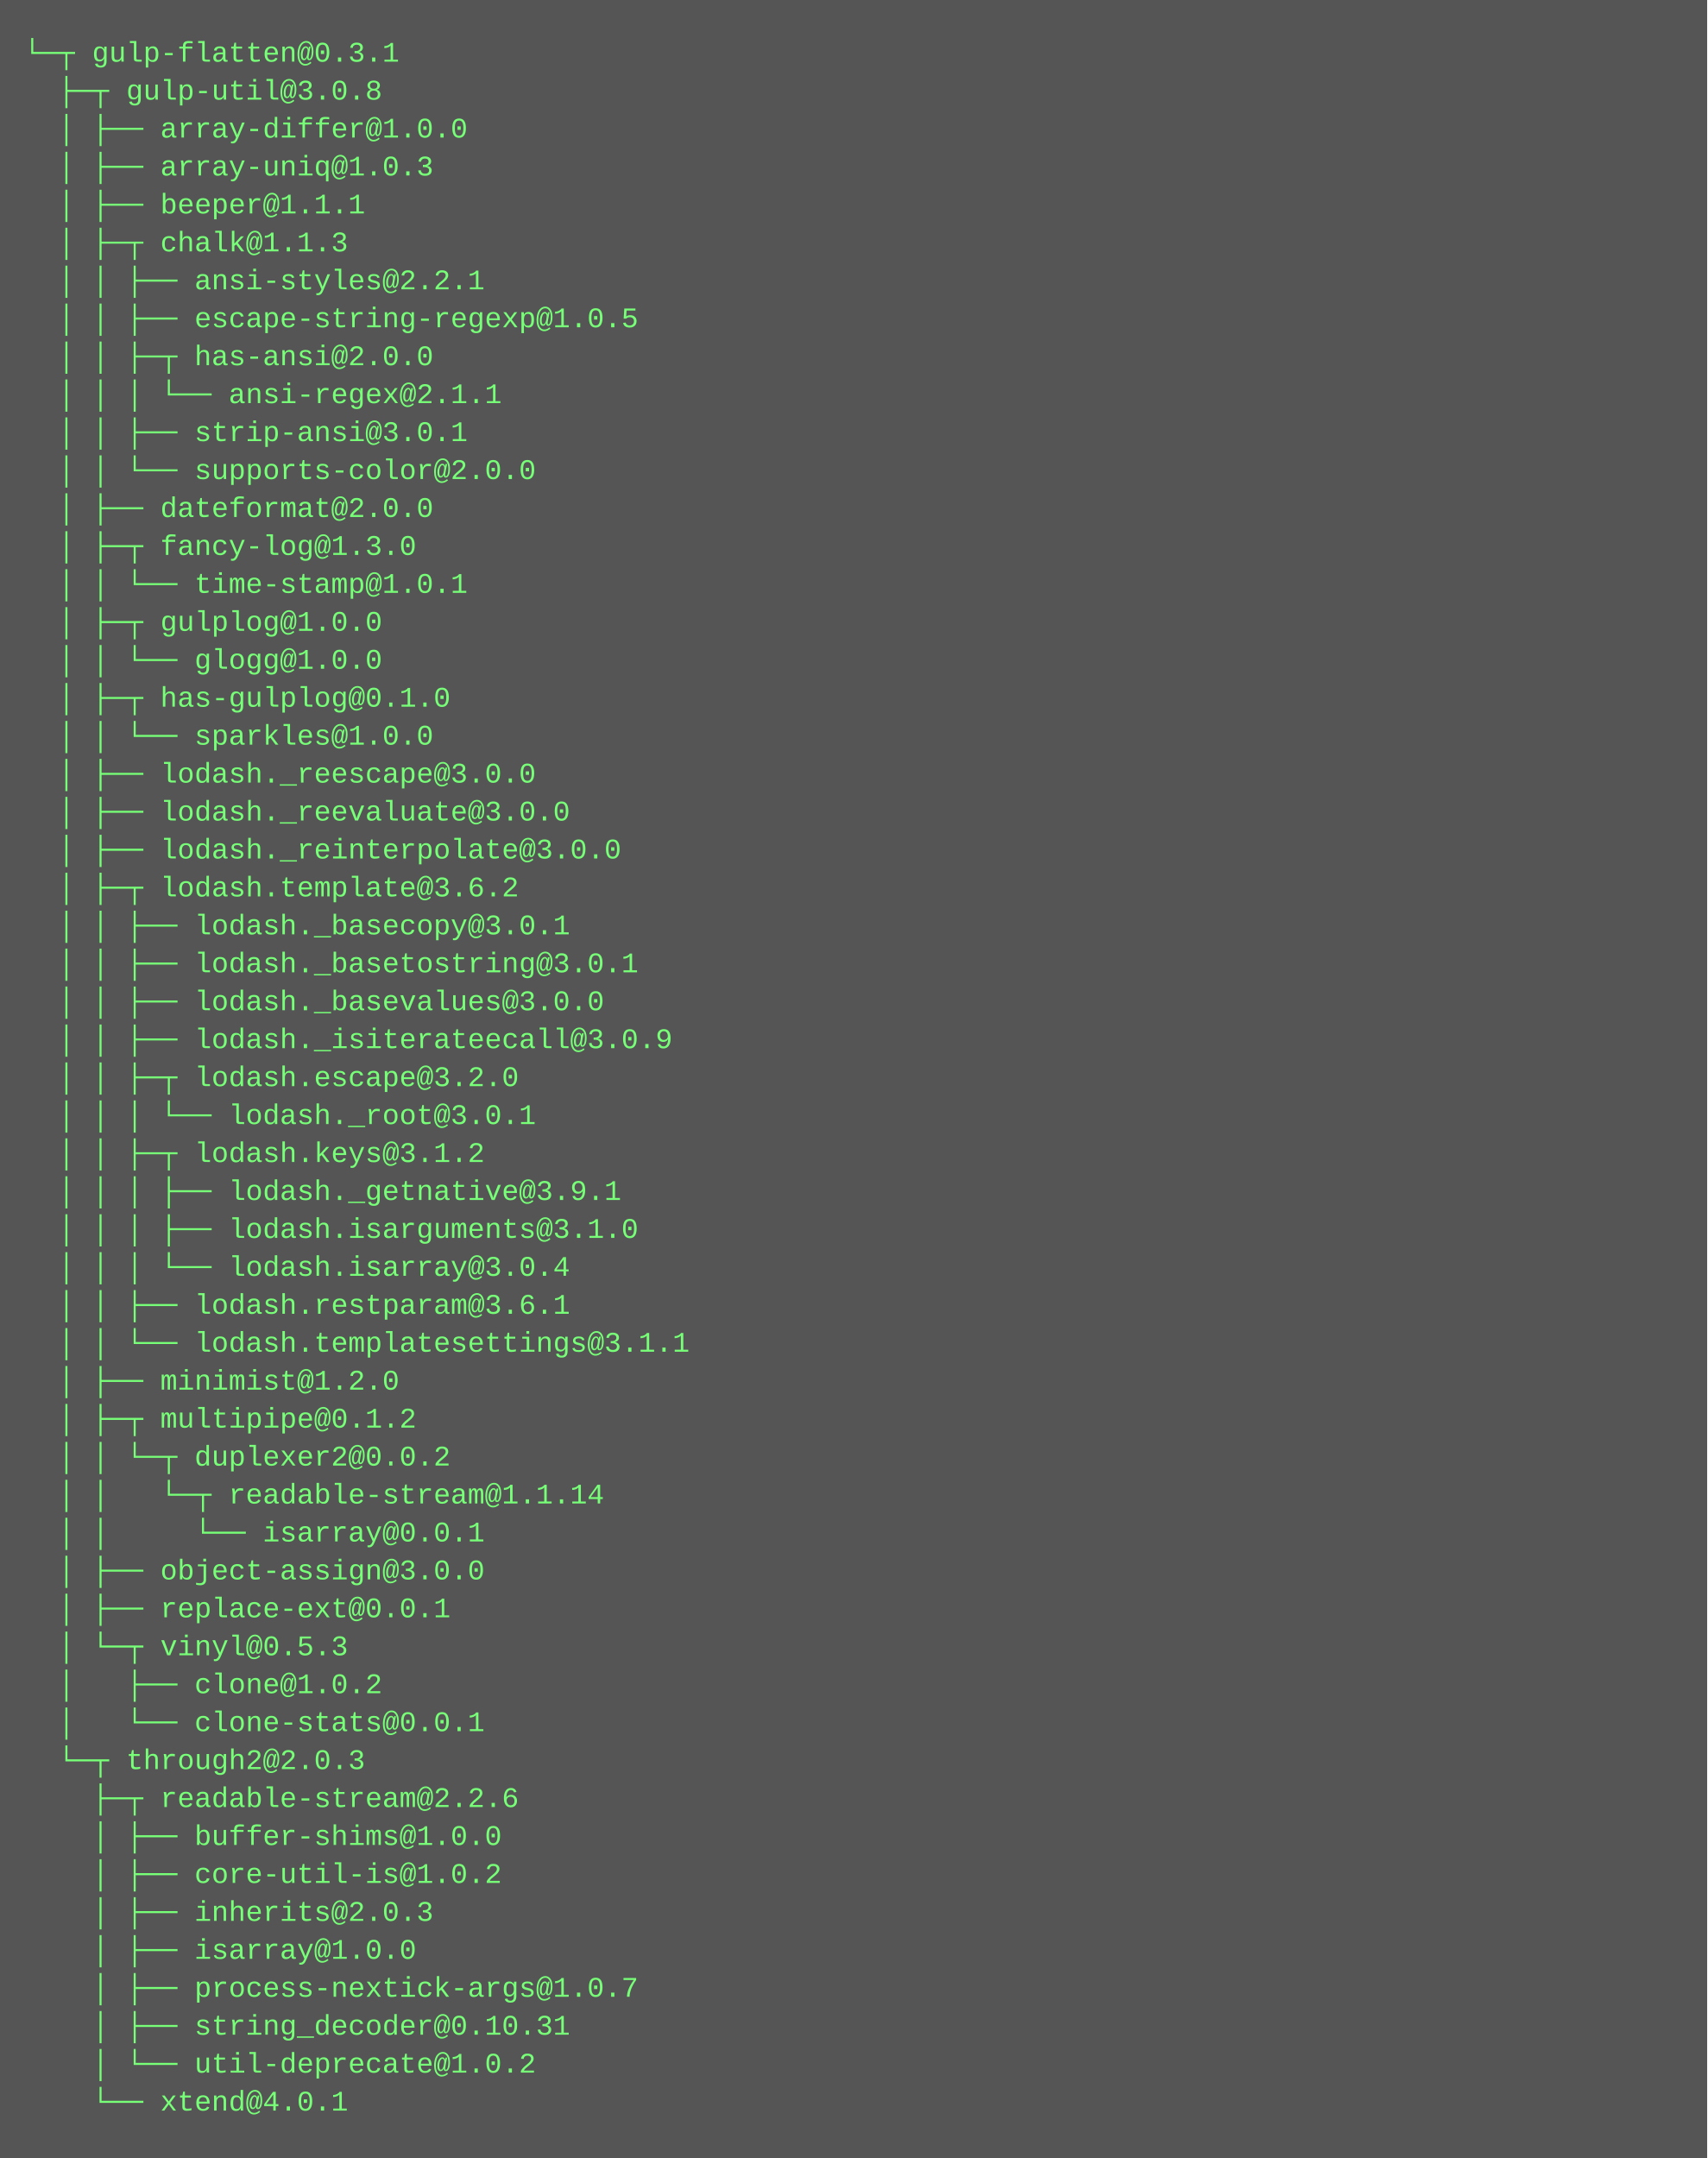
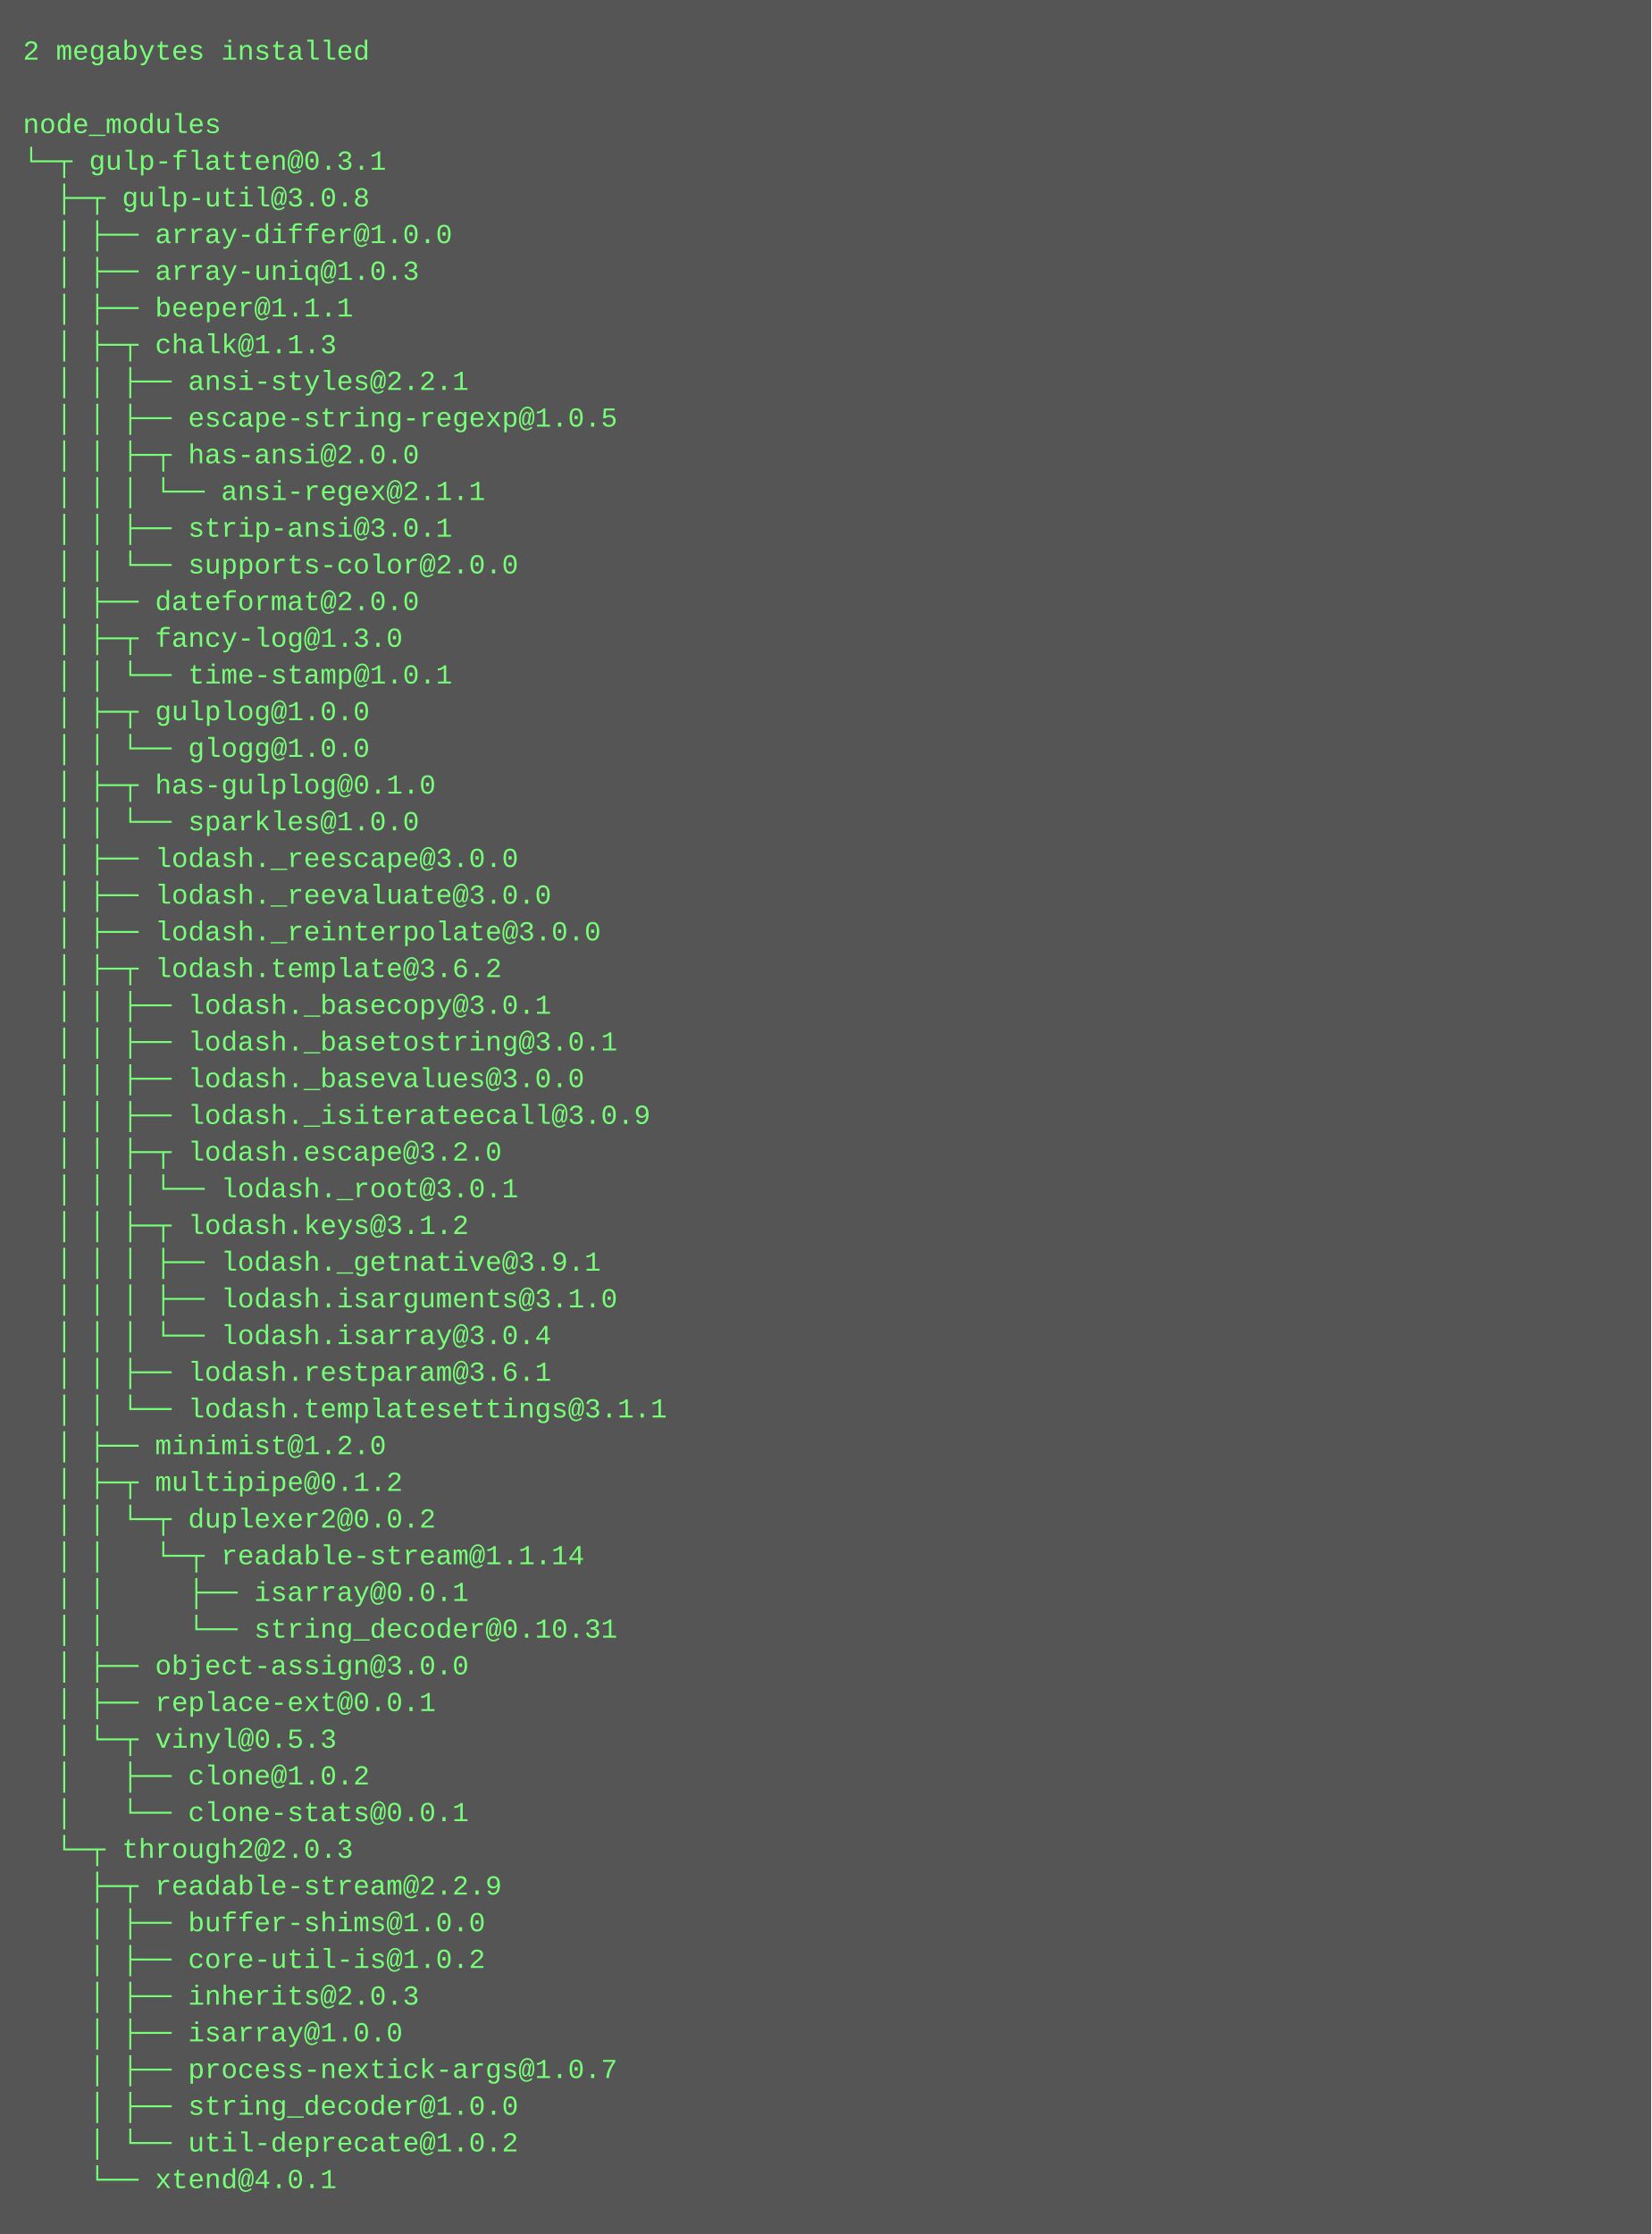
- <svg xmlns="http://www.w3.org/2000/svg" height="910" width="720">
-   <rect height="910" fill="#555" width="720" />
+ <svg xmlns="http://www.w3.org/2000/svg" height="974" width="720">
+   <rect height="974" fill="#555" width="720" />
  <text fill="#7f7" font-family="Courier New" font-size="12" xml:space="preserve">
-     <tspan x="10" y="26">└─┬ gulp-flatten@0.3.1 </tspan>
-     <tspan x="10" y="42">  ├─┬ gulp-util@3.0.8 </tspan>
-     <tspan x="10" y="58">  │ ├── array-differ@1.0.0 </tspan>
-     <tspan x="10" y="74">  │ ├── array-uniq@1.0.3 </tspan>
-     <tspan x="10" y="90">  │ ├── beeper@1.1.1 </tspan>
-     <tspan x="10" y="106">  │ ├─┬ chalk@1.1.3 </tspan>
-     <tspan x="10" y="122">  │ │ ├── ansi-styles@2.2.1 </tspan>
-     <tspan x="10" y="138">  │ │ ├── escape-string-regexp@1.0.5 </tspan>
-     <tspan x="10" y="154">  │ │ ├─┬ has-ansi@2.0.0 </tspan>
-     <tspan x="10" y="170">  │ │ │ └── ansi-regex@2.1.1 </tspan>
-     <tspan x="10" y="186">  │ │ ├── strip-ansi@3.0.1 </tspan>
-     <tspan x="10" y="202">  │ │ └── supports-color@2.0.0 </tspan>
-     <tspan x="10" y="218">  │ ├── dateformat@2.0.0 </tspan>
-     <tspan x="10" y="234">  │ ├─┬ fancy-log@1.3.0 </tspan>
-     <tspan x="10" y="250">  │ │ └── time-stamp@1.0.1 </tspan>
-     <tspan x="10" y="266">  │ ├─┬ gulplog@1.0.0 </tspan>
-     <tspan x="10" y="282">  │ │ └── glogg@1.0.0 </tspan>
-     <tspan x="10" y="298">  │ ├─┬ has-gulplog@0.1.0 </tspan>
-     <tspan x="10" y="314">  │ │ └── sparkles@1.0.0 </tspan>
-     <tspan x="10" y="330">  │ ├── lodash._reescape@3.0.0 </tspan>
-     <tspan x="10" y="346">  │ ├── lodash._reevaluate@3.0.0 </tspan>
-     <tspan x="10" y="362">  │ ├── lodash._reinterpolate@3.0.0 </tspan>
-     <tspan x="10" y="378">  │ ├─┬ lodash.template@3.6.2 </tspan>
-     <tspan x="10" y="394">  │ │ ├── lodash._basecopy@3.0.1 </tspan>
-     <tspan x="10" y="410">  │ │ ├── lodash._basetostring@3.0.1 </tspan>
-     <tspan x="10" y="426">  │ │ ├── lodash._basevalues@3.0.0 </tspan>
-     <tspan x="10" y="442">  │ │ ├── lodash._isiterateecall@3.0.9 </tspan>
-     <tspan x="10" y="458">  │ │ ├─┬ lodash.escape@3.2.0 </tspan>
-     <tspan x="10" y="474">  │ │ │ └── lodash._root@3.0.1 </tspan>
-     <tspan x="10" y="490">  │ │ ├─┬ lodash.keys@3.1.2 </tspan>
-     <tspan x="10" y="506">  │ │ │ ├── lodash._getnative@3.9.1 </tspan>
-     <tspan x="10" y="522">  │ │ │ ├── lodash.isarguments@3.1.0 </tspan>
-     <tspan x="10" y="538">  │ │ │ └── lodash.isarray@3.0.4 </tspan>
-     <tspan x="10" y="554">  │ │ ├── lodash.restparam@3.6.1 </tspan>
-     <tspan x="10" y="570">  │ │ └── lodash.templatesettings@3.1.1 </tspan>
-     <tspan x="10" y="586">  │ ├── minimist@1.2.0 </tspan>
-     <tspan x="10" y="602">  │ ├─┬ multipipe@0.1.2 </tspan>
-     <tspan x="10" y="618">  │ │ └─┬ duplexer2@0.0.2 </tspan>
-     <tspan x="10" y="634">  │ │   └─┬ readable-stream@1.1.14 </tspan>
-     <tspan x="10" y="650">  │ │     └── isarray@0.0.1 </tspan>
-     <tspan x="10" y="666">  │ ├── object-assign@3.0.0 </tspan>
-     <tspan x="10" y="682">  │ ├── replace-ext@0.0.1 </tspan>
-     <tspan x="10" y="698">  │ └─┬ vinyl@0.5.3 </tspan>
-     <tspan x="10" y="714">  │   ├── clone@1.0.2 </tspan>
-     <tspan x="10" y="730">  │   └── clone-stats@0.0.1 </tspan>
-     <tspan x="10" y="746">  └─┬ through2@2.0.3 </tspan>
-     <tspan x="10" y="762">    ├─┬ readable-stream@2.2.6 </tspan>
-     <tspan x="10" y="778">    │ ├── buffer-shims@1.0.0 </tspan>
-     <tspan x="10" y="794">    │ ├── core-util-is@1.0.2 </tspan>
-     <tspan x="10" y="810">    │ ├── inherits@2.0.3 </tspan>
-     <tspan x="10" y="826">    │ ├── isarray@1.0.0 </tspan>
-     <tspan x="10" y="842">    │ ├── process-nextick-args@1.0.7 </tspan>
-     <tspan x="10" y="858">    │ ├── string_decoder@0.10.31 </tspan>
-     <tspan x="10" y="874">    │ └── util-deprecate@1.0.2 </tspan>
-     <tspan x="10" y="890">    └── xtend@4.0.1</tspan>
+     <tspan x="10" y="26">2 megabytes installed</tspan>
+     <tspan x="10" y="42" />
+     <tspan x="10" y="58">node_modules</tspan>
+     <tspan x="10" y="74">└─┬ gulp-flatten@0.3.1 </tspan>
+     <tspan x="10" y="90">  ├─┬ gulp-util@3.0.8 </tspan>
+     <tspan x="10" y="106">  │ ├── array-differ@1.0.0 </tspan>
+     <tspan x="10" y="122">  │ ├── array-uniq@1.0.3 </tspan>
+     <tspan x="10" y="138">  │ ├── beeper@1.1.1 </tspan>
+     <tspan x="10" y="154">  │ ├─┬ chalk@1.1.3 </tspan>
+     <tspan x="10" y="170">  │ │ ├── ansi-styles@2.2.1 </tspan>
+     <tspan x="10" y="186">  │ │ ├── escape-string-regexp@1.0.5 </tspan>
+     <tspan x="10" y="202">  │ │ ├─┬ has-ansi@2.0.0 </tspan>
+     <tspan x="10" y="218">  │ │ │ └── ansi-regex@2.1.1 </tspan>
+     <tspan x="10" y="234">  │ │ ├── strip-ansi@3.0.1 </tspan>
+     <tspan x="10" y="250">  │ │ └── supports-color@2.0.0 </tspan>
+     <tspan x="10" y="266">  │ ├── dateformat@2.0.0 </tspan>
+     <tspan x="10" y="282">  │ ├─┬ fancy-log@1.3.0 </tspan>
+     <tspan x="10" y="298">  │ │ └── time-stamp@1.0.1 </tspan>
+     <tspan x="10" y="314">  │ ├─┬ gulplog@1.0.0 </tspan>
+     <tspan x="10" y="330">  │ │ └── glogg@1.0.0 </tspan>
+     <tspan x="10" y="346">  │ ├─┬ has-gulplog@0.1.0 </tspan>
+     <tspan x="10" y="362">  │ │ └── sparkles@1.0.0 </tspan>
+     <tspan x="10" y="378">  │ ├── lodash._reescape@3.0.0 </tspan>
+     <tspan x="10" y="394">  │ ├── lodash._reevaluate@3.0.0 </tspan>
+     <tspan x="10" y="410">  │ ├── lodash._reinterpolate@3.0.0 </tspan>
+     <tspan x="10" y="426">  │ ├─┬ lodash.template@3.6.2 </tspan>
+     <tspan x="10" y="442">  │ │ ├── lodash._basecopy@3.0.1 </tspan>
+     <tspan x="10" y="458">  │ │ ├── lodash._basetostring@3.0.1 </tspan>
+     <tspan x="10" y="474">  │ │ ├── lodash._basevalues@3.0.0 </tspan>
+     <tspan x="10" y="490">  │ │ ├── lodash._isiterateecall@3.0.9 </tspan>
+     <tspan x="10" y="506">  │ │ ├─┬ lodash.escape@3.2.0 </tspan>
+     <tspan x="10" y="522">  │ │ │ └── lodash._root@3.0.1 </tspan>
+     <tspan x="10" y="538">  │ │ ├─┬ lodash.keys@3.1.2 </tspan>
+     <tspan x="10" y="554">  │ │ │ ├── lodash._getnative@3.9.1 </tspan>
+     <tspan x="10" y="570">  │ │ │ ├── lodash.isarguments@3.1.0 </tspan>
+     <tspan x="10" y="586">  │ │ │ └── lodash.isarray@3.0.4 </tspan>
+     <tspan x="10" y="602">  │ │ ├── lodash.restparam@3.6.1 </tspan>
+     <tspan x="10" y="618">  │ │ └── lodash.templatesettings@3.1.1 </tspan>
+     <tspan x="10" y="634">  │ ├── minimist@1.2.0 </tspan>
+     <tspan x="10" y="650">  │ ├─┬ multipipe@0.1.2 </tspan>
+     <tspan x="10" y="666">  │ │ └─┬ duplexer2@0.0.2 </tspan>
+     <tspan x="10" y="682">  │ │   └─┬ readable-stream@1.1.14 </tspan>
+     <tspan x="10" y="698">  │ │     ├── isarray@0.0.1 </tspan>
+     <tspan x="10" y="714">  │ │     └── string_decoder@0.10.31 </tspan>
+     <tspan x="10" y="730">  │ ├── object-assign@3.0.0 </tspan>
+     <tspan x="10" y="746">  │ ├── replace-ext@0.0.1 </tspan>
+     <tspan x="10" y="762">  │ └─┬ vinyl@0.5.3 </tspan>
+     <tspan x="10" y="778">  │   ├── clone@1.0.2 </tspan>
+     <tspan x="10" y="794">  │   └── clone-stats@0.0.1 </tspan>
+     <tspan x="10" y="810">  └─┬ through2@2.0.3 </tspan>
+     <tspan x="10" y="826">    ├─┬ readable-stream@2.2.9 </tspan>
+     <tspan x="10" y="842">    │ ├── buffer-shims@1.0.0 </tspan>
+     <tspan x="10" y="858">    │ ├── core-util-is@1.0.2 </tspan>
+     <tspan x="10" y="874">    │ ├── inherits@2.0.3 </tspan>
+     <tspan x="10" y="890">    │ ├── isarray@1.0.0 </tspan>
+     <tspan x="10" y="906">    │ ├── process-nextick-args@1.0.7 </tspan>
+     <tspan x="10" y="922">    │ ├── string_decoder@1.0.0 </tspan>
+     <tspan x="10" y="938">    │ └── util-deprecate@1.0.2 </tspan>
+     <tspan x="10" y="954">    └── xtend@4.0.1</tspan>
  </text>
</svg>
